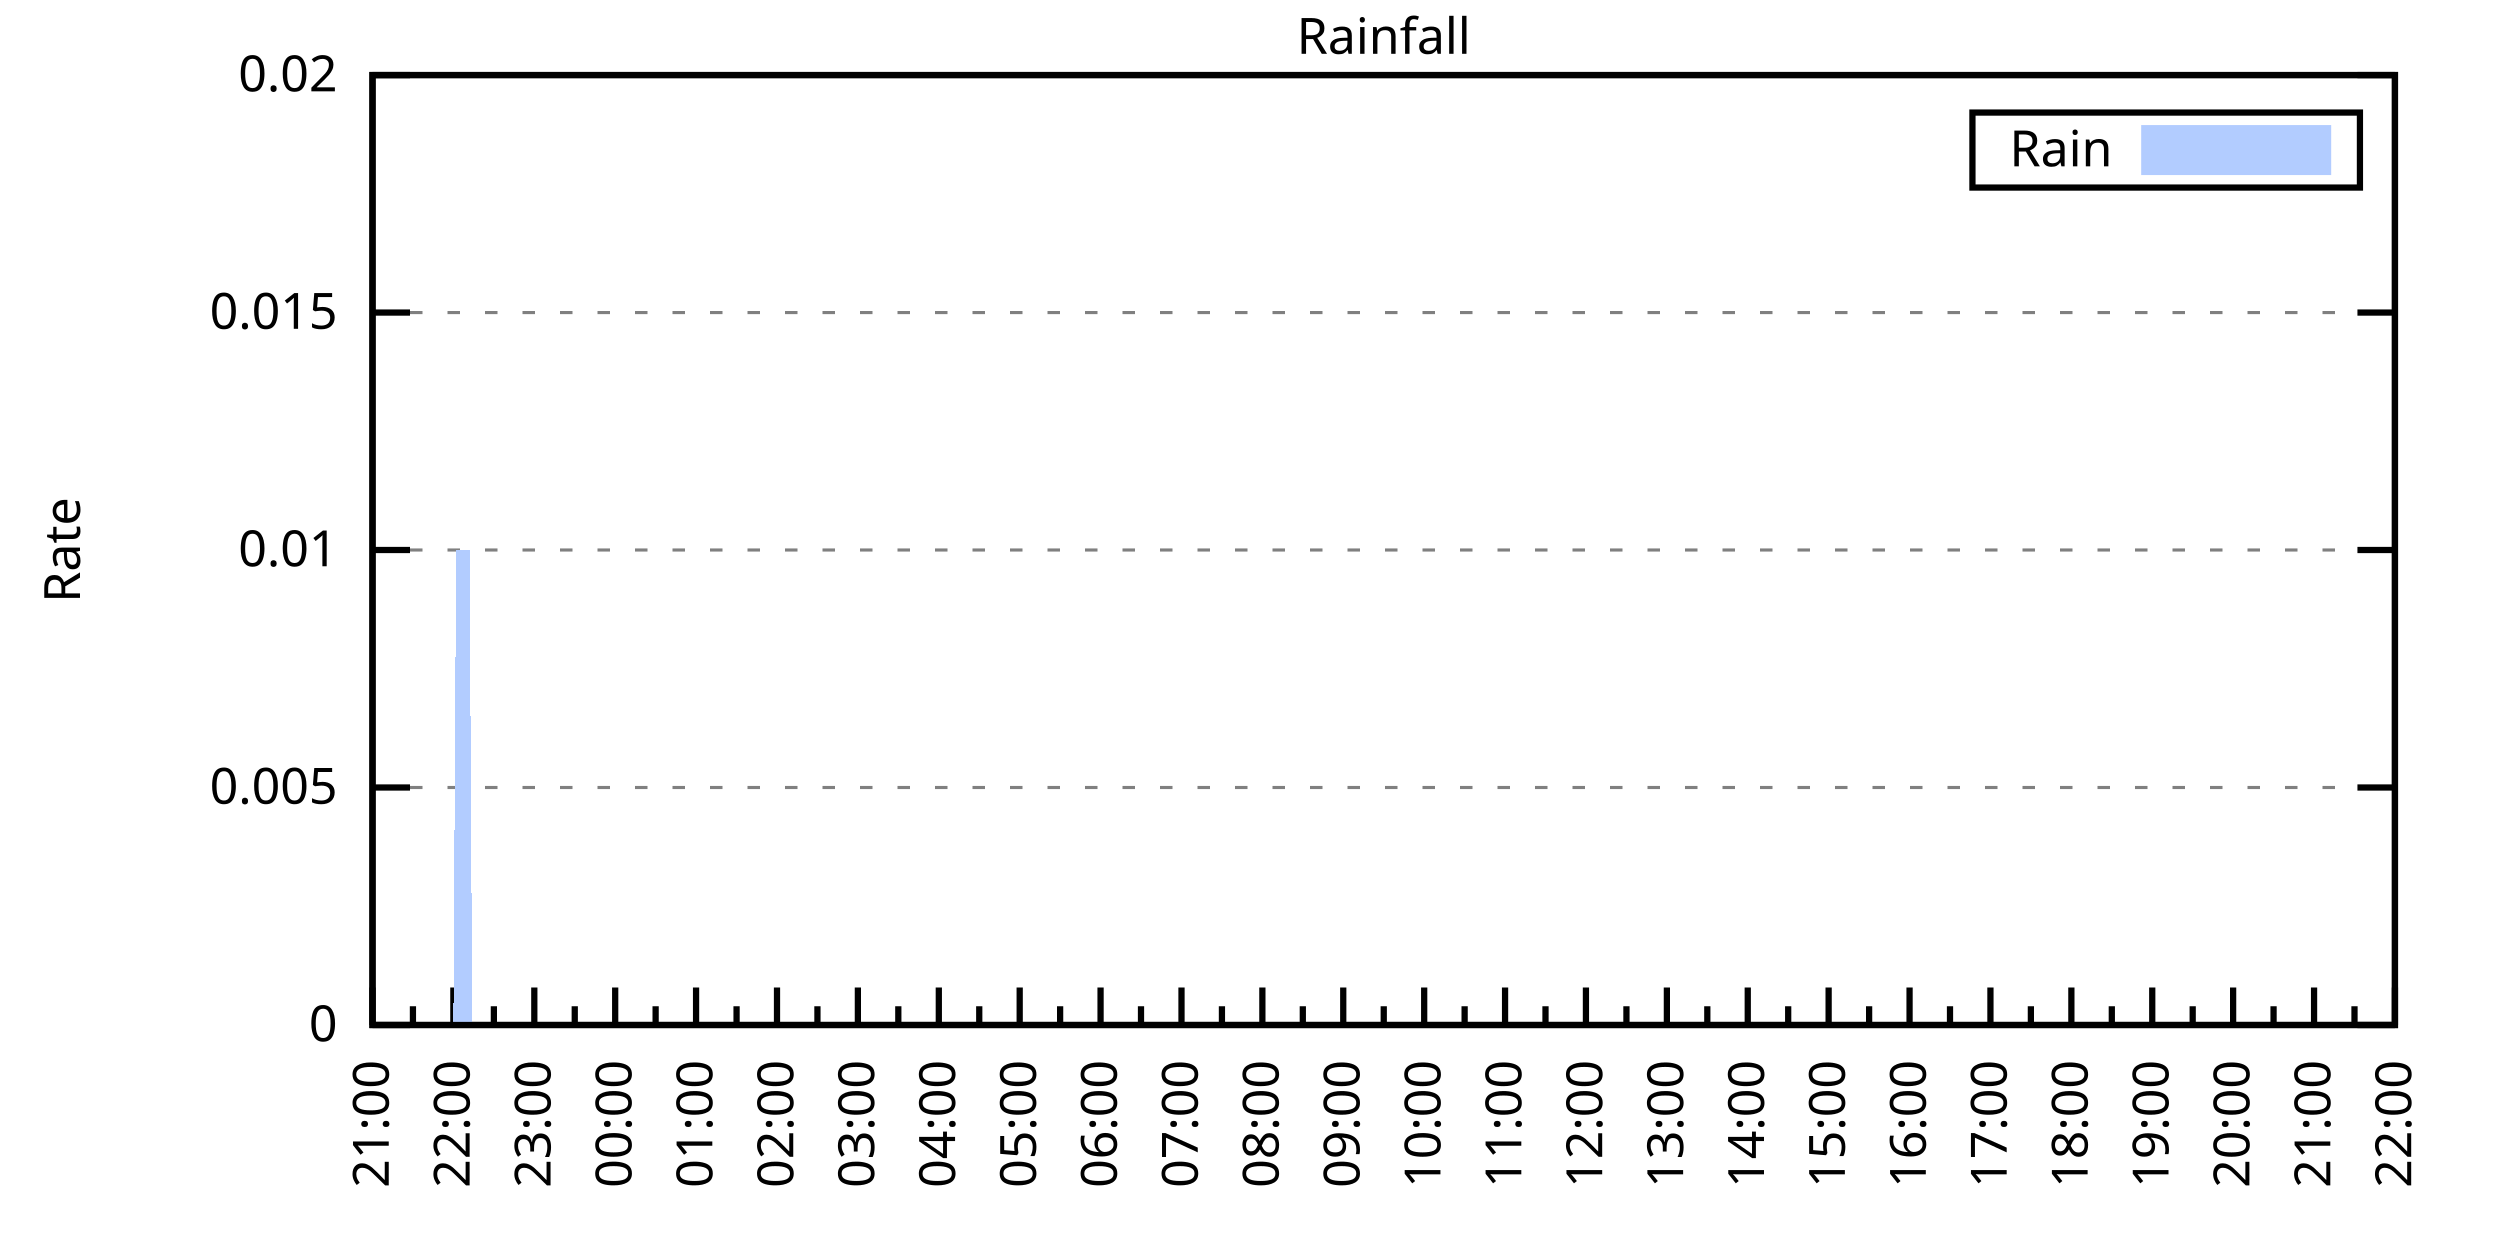
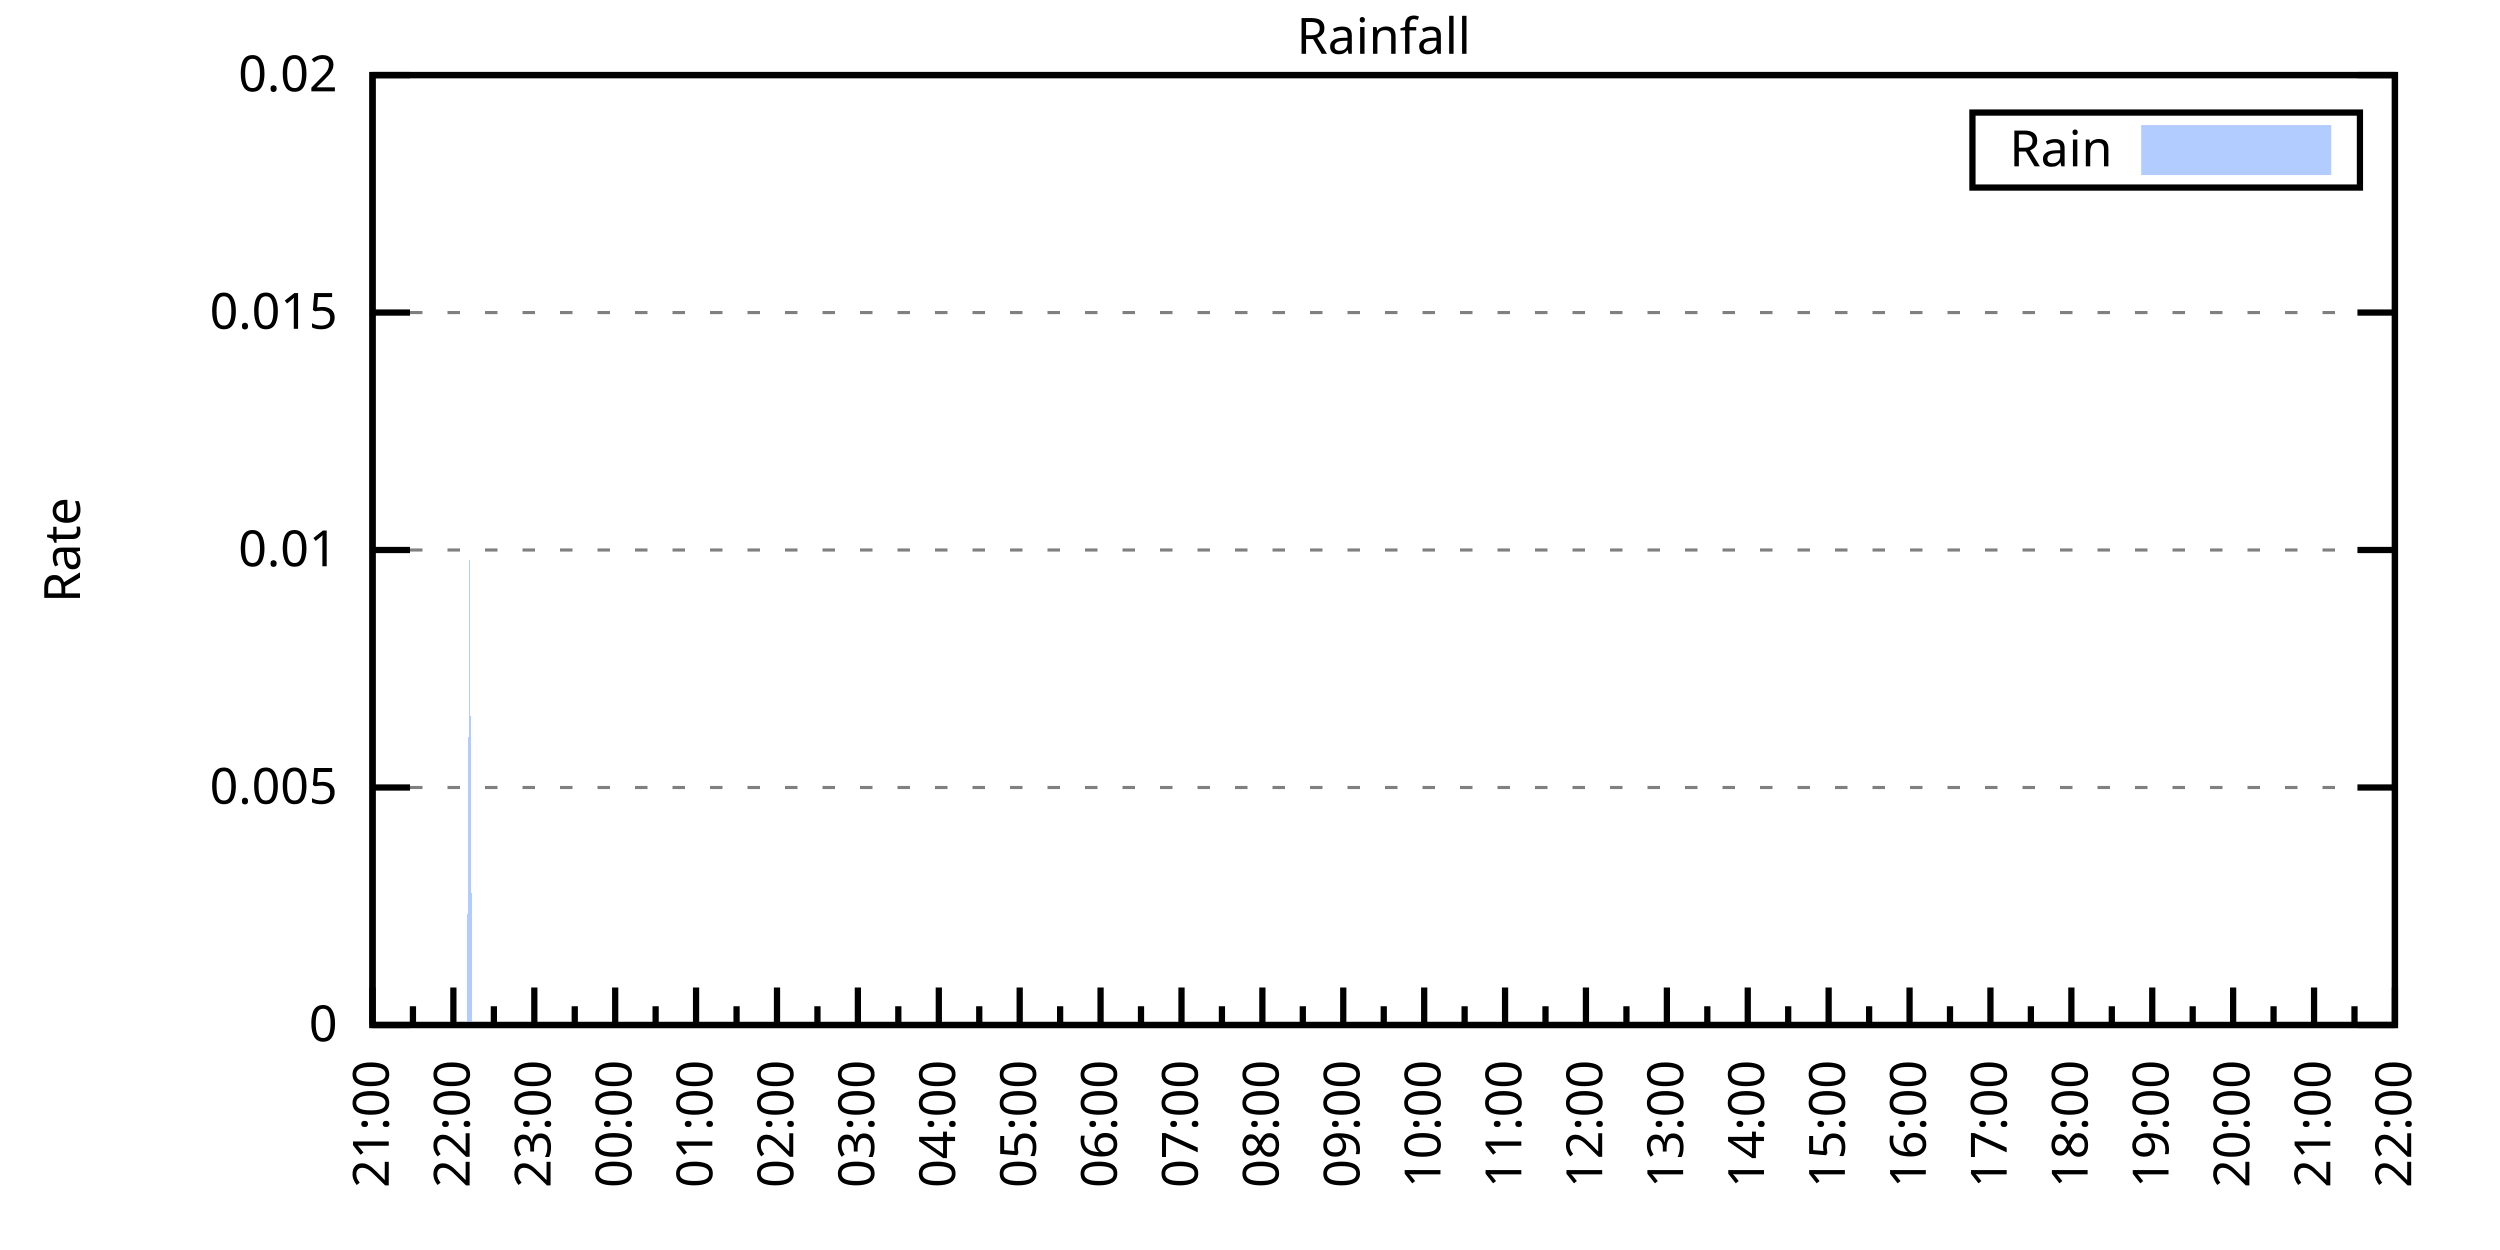
<svg xmlns="http://www.w3.org/2000/svg" xmlns:xlink="http://www.w3.org/1999/xlink" width="400" height="200" viewBox="0 0 400 200">
  <g id="gnuplot_canvas">
    <rect x="0" y="0" width="400" height="200" fill="none" />
    <defs>
      <circle id="gpDot" r="0.5" stroke-width="0.5" stroke="currentColor" />
      <path id="gpPt0" stroke-width="0.333" stroke="currentColor" d="M-1,0 h2 M0,-1 v2" />
      <path id="gpPt1" stroke-width="0.333" stroke="currentColor" d="M-1,-1 L1,1 M1,-1 L-1,1" />
      <path id="gpPt2" stroke-width="0.333" stroke="currentColor" d="M-1,0 L1,0 M0,-1 L0,1 M-1,-1 L1,1 M-1,1 L1,-1" />
      <rect id="gpPt3" stroke-width="0.333" stroke="currentColor" x="-1" y="-1" width="2" height="2" />
      <rect id="gpPt4" stroke-width="0.333" stroke="currentColor" fill="currentColor" x="-1" y="-1" width="2" height="2" />
      <circle id="gpPt5" stroke-width="0.333" stroke="currentColor" cx="0" cy="0" r="1" />
      <use xlink:href="#gpPt5" id="gpPt6" fill="currentColor" stroke="none" />
      <path id="gpPt7" stroke-width="0.333" stroke="currentColor" d="M0,-1.33 L-1.33,0.67 L1.33,0.67 z" />
      <use xlink:href="#gpPt7" id="gpPt8" fill="currentColor" stroke="none" />
      <use xlink:href="#gpPt7" id="gpPt9" stroke="currentColor" transform="rotate(180)" />
      <use xlink:href="#gpPt9" id="gpPt10" fill="currentColor" stroke="none" />
      <use xlink:href="#gpPt3" id="gpPt11" stroke="currentColor" transform="rotate(45)" />
      <use xlink:href="#gpPt11" id="gpPt12" fill="currentColor" stroke="none" />
      <path id="gpPt13" stroke-width="0.333" stroke="currentColor" d="M0,1.330 L1.265,0.411 L0.782,-1.067 L-0.782,-1.076 L-1.265,0.411 z" />
      <use xlink:href="#gpPt13" id="gpPt14" fill="currentColor" stroke="none" />
      <filter id="textbox" filterUnits="objectBoundingBox" x="0" y="0" height="1" width="1">
        <feFlood flood-color="white" flood-opacity="1" result="bgnd" />
        <feComposite in="SourceGraphic" in2="bgnd" operator="atop" />
      </filter>
      <filter id="greybox" filterUnits="objectBoundingBox" x="0" y="0" height="1" width="1">
        <feFlood flood-color="lightgrey" flood-opacity="1" result="grey" />
        <feComposite in="SourceGraphic" in2="grey" operator="atop" />
      </filter>
    </defs>
    <g fill="none" color="white" stroke="currentColor" stroke-width="1.00" stroke-linecap="butt" stroke-linejoin="miter">
</g>
    <g fill="none" color="black" stroke="currentColor" stroke-width="1.00" stroke-linecap="butt" stroke-linejoin="miter">
      <g stroke="none" shape-rendering="crispEdges">
        <polygon fill="rgb(255, 255, 255)" points="59.60,164.00 383.18,164.00 383.18,12.02 59.60,12.02 " />
      </g>
    </g>
    <g fill="none" color="black" stroke="currentColor" stroke-width="1.00" stroke-linecap="butt" stroke-linejoin="miter">
</g>
    <g fill="none" color="black" stroke="black" stroke-width="0.50" stroke-linecap="butt" stroke-linejoin="miter">
</g>
    <g fill="none" color="gray" stroke="currentColor" stroke-width="0.50" stroke-linecap="butt" stroke-linejoin="miter">
      <path stroke="gray" stroke-dasharray="2,4" class="gridline" d="M59.60,164.00 L383.19,164.00  " />
    </g>
    <g fill="none" color="gray" stroke="gray" stroke-width="1.00" stroke-linecap="butt" stroke-linejoin="miter">
</g>
    <g fill="none" color="black" stroke="currentColor" stroke-width="1.00" stroke-linecap="butt" stroke-linejoin="miter">
      <path stroke="black" d="M59.60,164.00 L65.60,164.00 M383.19,164.00 L377.19,164.00  " />
      <g transform="translate(54.00,166.60)" stroke="none" fill="black" font-family="Sans" font-size="8.00" text-anchor="end">
        <text>
          <tspan font-family="Sans"> 0</tspan>
        </text>
      </g>
    </g>
    <g fill="none" color="black" stroke="currentColor" stroke-width="1.00" stroke-linecap="butt" stroke-linejoin="miter">
</g>
    <g fill="none" color="black" stroke="black" stroke-width="0.50" stroke-linecap="butt" stroke-linejoin="miter">
</g>
    <g fill="none" color="gray" stroke="currentColor" stroke-width="0.50" stroke-linecap="butt" stroke-linejoin="miter">
      <path stroke="gray" stroke-dasharray="2,4" class="gridline" d="M59.60,126.00 L383.19,126.00  " />
    </g>
    <g fill="none" color="gray" stroke="gray" stroke-width="1.00" stroke-linecap="butt" stroke-linejoin="miter">
</g>
    <g fill="none" color="black" stroke="currentColor" stroke-width="1.00" stroke-linecap="butt" stroke-linejoin="miter">
      <path stroke="black" d="M59.60,126.00 L65.60,126.00 M383.19,126.00 L377.19,126.00  " />
      <g transform="translate(54.00,128.60)" stroke="none" fill="black" font-family="Sans" font-size="8.00" text-anchor="end">
        <text>
          <tspan font-family="Sans"> 0.005</tspan>
        </text>
      </g>
    </g>
    <g fill="none" color="black" stroke="currentColor" stroke-width="1.00" stroke-linecap="butt" stroke-linejoin="miter">
</g>
    <g fill="none" color="black" stroke="black" stroke-width="0.50" stroke-linecap="butt" stroke-linejoin="miter">
</g>
    <g fill="none" color="gray" stroke="currentColor" stroke-width="0.50" stroke-linecap="butt" stroke-linejoin="miter">
      <path stroke="gray" stroke-dasharray="2,4" class="gridline" d="M59.60,88.00 L383.19,88.00  " />
    </g>
    <g fill="none" color="gray" stroke="gray" stroke-width="1.00" stroke-linecap="butt" stroke-linejoin="miter">
</g>
    <g fill="none" color="black" stroke="currentColor" stroke-width="1.00" stroke-linecap="butt" stroke-linejoin="miter">
      <path stroke="black" d="M59.60,88.00 L65.60,88.00 M383.19,88.00 L377.19,88.00  " />
      <g transform="translate(54.00,90.60)" stroke="none" fill="black" font-family="Sans" font-size="8.00" text-anchor="end">
        <text>
          <tspan font-family="Sans"> 0.01</tspan>
        </text>
      </g>
    </g>
    <g fill="none" color="black" stroke="currentColor" stroke-width="1.00" stroke-linecap="butt" stroke-linejoin="miter">
</g>
    <g fill="none" color="black" stroke="black" stroke-width="0.50" stroke-linecap="butt" stroke-linejoin="miter">
</g>
    <g fill="none" color="gray" stroke="currentColor" stroke-width="0.50" stroke-linecap="butt" stroke-linejoin="miter">
      <path stroke="gray" stroke-dasharray="2,4" class="gridline" d="M59.60,50.01 L383.19,50.01  " />
    </g>
    <g fill="none" color="gray" stroke="gray" stroke-width="1.00" stroke-linecap="butt" stroke-linejoin="miter">
</g>
    <g fill="none" color="black" stroke="currentColor" stroke-width="1.00" stroke-linecap="butt" stroke-linejoin="miter">
      <path stroke="black" d="M59.60,50.01 L65.60,50.01 M383.19,50.01 L377.19,50.01  " />
      <g transform="translate(54.00,52.61)" stroke="none" fill="black" font-family="Sans" font-size="8.00" text-anchor="end">
        <text>
          <tspan font-family="Sans"> 0.015</tspan>
        </text>
      </g>
    </g>
    <g fill="none" color="black" stroke="currentColor" stroke-width="1.00" stroke-linecap="butt" stroke-linejoin="miter">
</g>
    <g fill="none" color="black" stroke="black" stroke-width="0.50" stroke-linecap="butt" stroke-linejoin="miter">
</g>
    <g fill="none" color="gray" stroke="currentColor" stroke-width="0.50" stroke-linecap="butt" stroke-linejoin="miter">
      <path stroke="gray" stroke-dasharray="2,4" class="gridline" d="M59.60,12.01 L383.19,12.01  " />
    </g>
    <g fill="none" color="gray" stroke="gray" stroke-width="1.00" stroke-linecap="butt" stroke-linejoin="miter">
</g>
    <g fill="none" color="black" stroke="currentColor" stroke-width="1.00" stroke-linecap="butt" stroke-linejoin="miter">
      <path stroke="black" d="M59.60,12.01 L65.60,12.01 M383.19,12.01 L377.19,12.01  " />
      <g transform="translate(54.00,14.61)" stroke="none" fill="black" font-family="Sans" font-size="8.00" text-anchor="end">
        <text>
          <tspan font-family="Sans"> 0.02</tspan>
        </text>
      </g>
    </g>
    <g fill="none" color="black" stroke="currentColor" stroke-width="1.00" stroke-linecap="butt" stroke-linejoin="miter">
      <path stroke="black" d="M59.60,164.00 L59.60,158.00  " />
      <g transform="translate(62.20,169.60) rotate(270)" stroke="none" fill="black" font-family="Sans" font-size="8.00" text-anchor="end">
        <text>
          <tspan font-family="Sans">21:00</tspan>
        </text>
      </g>
    </g>
    <g fill="none" color="black" stroke="currentColor" stroke-width="1.00" stroke-linecap="butt" stroke-linejoin="miter">
      <path stroke="black" d="M66.07,164.00 L66.07,161.00 M72.54,164.00 L72.54,158.00  " />
      <g transform="translate(75.14,169.60) rotate(270)" stroke="none" fill="black" font-family="Sans" font-size="8.00" text-anchor="end">
        <text>
          <tspan font-family="Sans">22:00</tspan>
        </text>
      </g>
    </g>
    <g fill="none" color="black" stroke="currentColor" stroke-width="1.00" stroke-linecap="butt" stroke-linejoin="miter">
      <path stroke="black" d="M79.02,164.00 L79.02,161.00 M85.49,164.00 L85.49,158.00  " />
      <g transform="translate(88.09,169.60) rotate(270)" stroke="none" fill="black" font-family="Sans" font-size="8.00" text-anchor="end">
        <text>
          <tspan font-family="Sans">23:00</tspan>
        </text>
      </g>
    </g>
    <g fill="none" color="black" stroke="currentColor" stroke-width="1.00" stroke-linecap="butt" stroke-linejoin="miter">
      <path stroke="black" d="M91.96,164.00 L91.96,161.00 M98.43,164.00 L98.43,158.00  " />
      <g transform="translate(101.03,169.60) rotate(270)" stroke="none" fill="black" font-family="Sans" font-size="8.00" text-anchor="end">
        <text>
          <tspan font-family="Sans">00:00</tspan>
        </text>
      </g>
    </g>
    <g fill="none" color="black" stroke="currentColor" stroke-width="1.00" stroke-linecap="butt" stroke-linejoin="miter">
      <path stroke="black" d="M104.90,164.00 L104.90,161.00 M111.37,164.00 L111.37,158.00  " />
      <g transform="translate(113.97,169.60) rotate(270)" stroke="none" fill="black" font-family="Sans" font-size="8.00" text-anchor="end">
        <text>
          <tspan font-family="Sans">01:00</tspan>
        </text>
      </g>
    </g>
    <g fill="none" color="black" stroke="currentColor" stroke-width="1.00" stroke-linecap="butt" stroke-linejoin="miter">
      <path stroke="black" d="M117.85,164.00 L117.85,161.00 M124.32,164.00 L124.32,158.00  " />
      <g transform="translate(126.92,169.60) rotate(270)" stroke="none" fill="black" font-family="Sans" font-size="8.00" text-anchor="end">
        <text>
          <tspan font-family="Sans">02:00</tspan>
        </text>
      </g>
    </g>
    <g fill="none" color="black" stroke="currentColor" stroke-width="1.00" stroke-linecap="butt" stroke-linejoin="miter">
      <path stroke="black" d="M130.79,164.00 L130.79,161.00 M137.26,164.00 L137.26,158.00  " />
      <g transform="translate(139.86,169.60) rotate(270)" stroke="none" fill="black" font-family="Sans" font-size="8.00" text-anchor="end">
        <text>
          <tspan font-family="Sans">03:00</tspan>
        </text>
      </g>
    </g>
    <g fill="none" color="black" stroke="currentColor" stroke-width="1.00" stroke-linecap="butt" stroke-linejoin="miter">
      <path stroke="black" d="M143.73,164.00 L143.73,161.00 M150.21,164.00 L150.21,158.00  " />
      <g transform="translate(152.81,169.60) rotate(270)" stroke="none" fill="black" font-family="Sans" font-size="8.00" text-anchor="end">
        <text>
          <tspan font-family="Sans">04:00</tspan>
        </text>
      </g>
    </g>
    <g fill="none" color="black" stroke="currentColor" stroke-width="1.00" stroke-linecap="butt" stroke-linejoin="miter">
      <path stroke="black" d="M156.68,164.00 L156.68,161.00 M163.15,164.00 L163.15,158.00  " />
      <g transform="translate(165.75,169.60) rotate(270)" stroke="none" fill="black" font-family="Sans" font-size="8.00" text-anchor="end">
        <text>
          <tspan font-family="Sans">05:00</tspan>
        </text>
      </g>
    </g>
    <g fill="none" color="black" stroke="currentColor" stroke-width="1.00" stroke-linecap="butt" stroke-linejoin="miter">
      <path stroke="black" d="M169.62,164.00 L169.62,161.00 M176.09,164.00 L176.09,158.00  " />
      <g transform="translate(178.69,169.60) rotate(270)" stroke="none" fill="black" font-family="Sans" font-size="8.00" text-anchor="end">
        <text>
          <tspan font-family="Sans">06:00</tspan>
        </text>
      </g>
    </g>
    <g fill="none" color="black" stroke="currentColor" stroke-width="1.00" stroke-linecap="butt" stroke-linejoin="miter">
      <path stroke="black" d="M182.56,164.00 L182.56,161.00 M189.04,164.00 L189.04,158.00  " />
      <g transform="translate(191.64,169.60) rotate(270)" stroke="none" fill="black" font-family="Sans" font-size="8.00" text-anchor="end">
        <text>
          <tspan font-family="Sans">07:00</tspan>
        </text>
      </g>
    </g>
    <g fill="none" color="black" stroke="currentColor" stroke-width="1.00" stroke-linecap="butt" stroke-linejoin="miter">
      <path stroke="black" d="M195.51,164.00 L195.51,161.00 M201.98,164.00 L201.98,158.00  " />
      <g transform="translate(204.58,169.60) rotate(270)" stroke="none" fill="black" font-family="Sans" font-size="8.00" text-anchor="end">
        <text>
          <tspan font-family="Sans">08:00</tspan>
        </text>
      </g>
    </g>
    <g fill="none" color="black" stroke="currentColor" stroke-width="1.00" stroke-linecap="butt" stroke-linejoin="miter">
      <path stroke="black" d="M208.45,164.00 L208.45,161.00 M214.92,164.00 L214.92,158.00  " />
      <g transform="translate(217.52,169.60) rotate(270)" stroke="none" fill="black" font-family="Sans" font-size="8.00" text-anchor="end">
        <text>
          <tspan font-family="Sans">09:00</tspan>
        </text>
      </g>
    </g>
    <g fill="none" color="black" stroke="currentColor" stroke-width="1.00" stroke-linecap="butt" stroke-linejoin="miter">
      <path stroke="black" d="M221.40,164.00 L221.40,161.00 M227.87,164.00 L227.87,158.00  " />
      <g transform="translate(230.47,169.60) rotate(270)" stroke="none" fill="black" font-family="Sans" font-size="8.00" text-anchor="end">
        <text>
          <tspan font-family="Sans">10:00</tspan>
        </text>
      </g>
    </g>
    <g fill="none" color="black" stroke="currentColor" stroke-width="1.00" stroke-linecap="butt" stroke-linejoin="miter">
      <path stroke="black" d="M234.34,164.00 L234.34,161.00 M240.81,164.00 L240.81,158.00  " />
      <g transform="translate(243.41,169.60) rotate(270)" stroke="none" fill="black" font-family="Sans" font-size="8.00" text-anchor="end">
        <text>
          <tspan font-family="Sans">11:00</tspan>
        </text>
      </g>
    </g>
    <g fill="none" color="black" stroke="currentColor" stroke-width="1.00" stroke-linecap="butt" stroke-linejoin="miter">
      <path stroke="black" d="M247.28,164.00 L247.28,161.00 M253.75,164.00 L253.75,158.00  " />
      <g transform="translate(256.35,169.60) rotate(270)" stroke="none" fill="black" font-family="Sans" font-size="8.00" text-anchor="end">
        <text>
          <tspan font-family="Sans">12:00</tspan>
        </text>
      </g>
    </g>
    <g fill="none" color="black" stroke="currentColor" stroke-width="1.00" stroke-linecap="butt" stroke-linejoin="miter">
      <path stroke="black" d="M260.23,164.00 L260.23,161.00 M266.70,164.00 L266.70,158.00  " />
      <g transform="translate(269.30,169.60) rotate(270)" stroke="none" fill="black" font-family="Sans" font-size="8.00" text-anchor="end">
        <text>
          <tspan font-family="Sans">13:00</tspan>
        </text>
      </g>
    </g>
    <g fill="none" color="black" stroke="currentColor" stroke-width="1.00" stroke-linecap="butt" stroke-linejoin="miter">
      <path stroke="black" d="M273.17,164.00 L273.17,161.00 M279.64,164.00 L279.64,158.00  " />
      <g transform="translate(282.24,169.60) rotate(270)" stroke="none" fill="black" font-family="Sans" font-size="8.00" text-anchor="end">
        <text>
          <tspan font-family="Sans">14:00</tspan>
        </text>
      </g>
    </g>
    <g fill="none" color="black" stroke="currentColor" stroke-width="1.00" stroke-linecap="butt" stroke-linejoin="miter">
      <path stroke="black" d="M286.11,164.00 L286.11,161.00 M292.58,164.00 L292.58,158.00  " />
      <g transform="translate(295.18,169.60) rotate(270)" stroke="none" fill="black" font-family="Sans" font-size="8.00" text-anchor="end">
        <text>
          <tspan font-family="Sans">15:00</tspan>
        </text>
      </g>
    </g>
    <g fill="none" color="black" stroke="currentColor" stroke-width="1.00" stroke-linecap="butt" stroke-linejoin="miter">
      <path stroke="black" d="M299.06,164.00 L299.06,161.00 M305.53,164.00 L305.53,158.00  " />
      <g transform="translate(308.13,169.60) rotate(270)" stroke="none" fill="black" font-family="Sans" font-size="8.00" text-anchor="end">
        <text>
          <tspan font-family="Sans">16:00</tspan>
        </text>
      </g>
    </g>
    <g fill="none" color="black" stroke="currentColor" stroke-width="1.00" stroke-linecap="butt" stroke-linejoin="miter">
      <path stroke="black" d="M312.00,164.00 L312.00,161.00 M318.47,164.00 L318.47,158.00  " />
      <g transform="translate(321.07,169.60) rotate(270)" stroke="none" fill="black" font-family="Sans" font-size="8.00" text-anchor="end">
        <text>
          <tspan font-family="Sans">17:00</tspan>
        </text>
      </g>
    </g>
    <g fill="none" color="black" stroke="currentColor" stroke-width="1.00" stroke-linecap="butt" stroke-linejoin="miter">
      <path stroke="black" d="M324.94,164.00 L324.94,161.00 M331.42,164.00 L331.42,158.00  " />
      <g transform="translate(334.02,169.60) rotate(270)" stroke="none" fill="black" font-family="Sans" font-size="8.00" text-anchor="end">
        <text>
          <tspan font-family="Sans">18:00</tspan>
        </text>
      </g>
    </g>
    <g fill="none" color="black" stroke="currentColor" stroke-width="1.00" stroke-linecap="butt" stroke-linejoin="miter">
      <path stroke="black" d="M337.89,164.00 L337.89,161.00 M344.36,164.00 L344.36,158.00  " />
      <g transform="translate(346.96,169.60) rotate(270)" stroke="none" fill="black" font-family="Sans" font-size="8.00" text-anchor="end">
        <text>
          <tspan font-family="Sans">19:00</tspan>
        </text>
      </g>
    </g>
    <g fill="none" color="black" stroke="currentColor" stroke-width="1.00" stroke-linecap="butt" stroke-linejoin="miter">
      <path stroke="black" d="M350.83,164.00 L350.83,161.00 M357.30,164.00 L357.30,158.00  " />
      <g transform="translate(359.90,169.60) rotate(270)" stroke="none" fill="black" font-family="Sans" font-size="8.00" text-anchor="end">
        <text>
          <tspan font-family="Sans">20:00</tspan>
        </text>
      </g>
    </g>
    <g fill="none" color="black" stroke="currentColor" stroke-width="1.00" stroke-linecap="butt" stroke-linejoin="miter">
      <path stroke="black" d="M363.77,164.00 L363.77,161.00 M370.25,164.00 L370.25,158.00  " />
      <g transform="translate(372.85,169.60) rotate(270)" stroke="none" fill="black" font-family="Sans" font-size="8.00" text-anchor="end">
        <text>
          <tspan font-family="Sans">21:00</tspan>
        </text>
      </g>
    </g>
    <g fill="none" color="black" stroke="currentColor" stroke-width="1.00" stroke-linecap="butt" stroke-linejoin="miter">
      <path stroke="black" d="M376.72,164.00 L376.72,161.00 M383.19,164.00 L383.19,158.00  " />
      <g transform="translate(385.79,169.60) rotate(270)" stroke="none" fill="black" font-family="Sans" font-size="8.00" text-anchor="end">
        <text>
          <tspan font-family="Sans">22:00</tspan>
        </text>
      </g>
    </g>
    <g fill="none" color="black" stroke="currentColor" stroke-width="1.00" stroke-linecap="butt" stroke-linejoin="miter">
</g>
    <g fill="none" color="black" stroke="currentColor" stroke-width="1.00" stroke-linecap="butt" stroke-linejoin="miter">
      <path stroke="black" d="M59.60,12.01 L59.60,164.00 L383.19,164.00 L383.19,12.01 L59.60,12.01 Z  " />
    </g>
    <g fill="none" color="black" stroke="currentColor" stroke-width="1.00" stroke-linecap="butt" stroke-linejoin="miter">
      <g transform="translate(12.80,88.01) rotate(270)" stroke="none" fill="black" font-family="Sans" font-size="8.00" text-anchor="middle">
        <text>
          <tspan font-family="Sans">Rate</tspan>
        </text>
      </g>
    </g>
    <g fill="none" color="black" stroke="currentColor" stroke-width="1.00" stroke-linecap="butt" stroke-linejoin="miter">
</g>
    <g fill="none" color="black" stroke="currentColor" stroke-width="1.00" stroke-linecap="butt" stroke-linejoin="miter">
      <path stroke="black" d="M315.59,30.01 L315.59,18.01 L377.59,18.01 L377.59,30.01 L315.59,30.01 Z  " />
    </g>
    <g id="Rainfall_plot_1">
      <g fill="none" color="white" stroke="black" stroke-width="2.00" stroke-linecap="butt" stroke-linejoin="miter">
</g>
      <g fill="none" color="black" stroke="currentColor" stroke-width="2.00" stroke-linecap="butt" stroke-linejoin="miter">
        <g transform="translate(337.99,26.61)" stroke="none" fill="black" font-family="Sans" font-size="8.00" text-anchor="end">
          <text>
            <tspan font-family="Sans">Rain</tspan>
          </text>
        </g>
      </g>
      <g fill="none" color="black" stroke="currentColor" stroke-width="2.00" stroke-linecap="butt" stroke-linejoin="miter">
        <g stroke="none" shape-rendering="crispEdges">
          <polygon fill="rgb(178, 204, 255)" points="343.59,27.01 371.99,27.01 371.99,21.01 343.59,21.01 " />
        </g>
        <path stroke="rgb(178, 204, 255)" d="M343.59,27.01 L371.99,27.01 L371.99,21.01 L343.59,21.01 L343.59,27.01 Z  " />
      </g>
      <g fill="none" color="black" stroke="currentColor" stroke-width="2.00" stroke-linecap="butt" stroke-linejoin="miter">
        <g stroke="none" shape-rendering="crispEdges">
-           <polygon fill="rgb(178, 204, 255)" points="68.66,164.00 69.09,164.00 69.52,164.00 69.95,164.00 70.39,164.00 70.82,164.00 71.25,164.00 71.68,164.00 72.11,164.00 72.54,164.00 72.98,88.00 73.41,88.00 73.84,88.00 74.27,88.00 74.70,88.00 75.13,88.00 75.56,164.00 76.00,164.00 76.43,164.00 76.86,164.00 77.29,164.00 77.72,164.00 78.15,164.00 78.58,164.00 79.02,164.00 79.45,164.00 79.88,164.00 80.31,164.00 80.74,164.00 81.17,164.00 81.60,164.00 82.04,164.00 82.47,164.00 82.90,164.00 83.33,164.00 83.76,164.00 84.19,164.00 84.62,164.00 85.06,164.00 85.49,164.00 85.92,164.00 86.35,164.00 86.78,164.00 87.21,164.00 87.64,164.00 88.08,164.00 88.51,164.00 88.94,164.00 89.37,164.00 89.80,164.00 90.23,164.00 90.66,164.00 91.10,164.00 91.53,164.00 91.96,164.00 92.39,164.00 92.82,164.00 93.25,164.00 93.68,164.00 94.12,164.00 94.55,164.00 94.98,164.00 95.41,164.00 95.84,164.00 96.27,164.00 96.70,164.00 97.14,164.00 97.57,164.00 98.00,164.00 98.43,164.00 98.86,164.00 99.29,164.00 99.73,164.00 100.16,164.00 100.59,164.00 101.02,164.00 101.45,164.00 101.88,164.00 102.31,164.00 102.75,164.00 103.18,164.00 103.61,164.00 104.04,164.00 104.47,164.00 104.90,164.00 105.33,164.00 105.77,164.00 106.20,164.00 106.63,164.00 107.06,164.00 107.49,164.00 107.92,164.00 108.35,164.00 108.79,164.00 109.22,164.00 109.65,164.00 110.08,164.00 110.51,164.00 110.94,164.00 111.37,164.00 111.81,164.00 112.24,164.00 112.67,164.00 113.10,164.00 113.53,164.00 113.96,164.00 114.39,164.00 114.83,164.00 115.26,164.00 115.69,164.00 116.12,164.00 116.55,164.00 116.98,164.00 117.41,164.00 117.85,164.00 118.28,164.00 118.71,164.00 119.14,164.00 119.57,164.00 120.00,164.00 120.43,164.00 120.87,164.00 121.30,164.00 121.73,164.00 122.16,164.00 122.59,164.00 123.02,164.00 123.46,164.00 123.89,164.00 124.32,164.00 124.75,164.00 125.18,164.00 125.61,164.00 126.04,164.00 126.48,164.00 126.91,164.00 127.34,164.00 127.77,164.00 128.20,164.00 128.63,164.00 129.06,164.00 129.50,164.00 129.93,164.00 130.36,164.00 130.79,164.00 131.22,164.00 131.65,164.00 132.08,164.00 132.52,164.00 132.95,164.00 133.38,164.00 133.81,164.00 134.24,164.00 134.67,164.00 135.10,164.00 135.54,164.00 135.97,164.00 136.40,164.00 136.83,164.00 137.26,164.00 137.69,164.00 138.12,164.00 138.56,164.00 138.99,164.00 139.42,164.00 139.85,164.00 140.28,164.00 140.71,164.00 141.14,164.00 141.58,164.00 142.01,164.00 142.44,164.00 142.87,164.00 143.30,164.00 143.73,164.00 144.16,164.00 144.60,164.00 145.03,164.00 145.46,164.00 145.89,164.00 146.32,164.00 146.75,164.00 147.19,164.00 147.62,164.00 148.05,164.00 148.48,164.00 148.91,164.00 149.34,164.00 149.77,164.00 150.21,164.00 150.64,164.00 151.07,164.00 151.50,164.00 151.93,164.00 152.36,164.00 152.79,164.00 153.23,164.00 153.66,164.00 154.09,164.00 154.52,164.00 154.95,164.00 155.38,164.00 155.81,164.00 156.25,164.00 156.68,164.00 157.11,164.00 157.54,164.00 157.97,164.00 158.40,164.00 158.83,164.00 159.27,164.00 159.70,164.00 160.13,164.00 160.56,164.00 160.99,164.00 161.42,164.00 161.85,164.00 162.29,164.00 162.72,164.00 163.15,164.00 163.58,164.00 164.01,164.00 164.44,164.00 164.87,164.00 165.31,164.00 165.74,164.00 166.17,164.00 166.60,164.00 167.03,164.00 167.46,164.00 167.89,164.00 168.33,164.00 168.76,164.00 169.19,164.00 169.62,164.00 170.05,164.00 170.48,164.00 170.91,164.00 171.35,164.00 171.78,164.00 172.21,164.00 172.64,164.00 173.07,164.00 173.50,164.00 173.94,164.00 174.37,164.00 174.80,164.00 175.23,164.00 175.66,164.00 176.09,164.00 176.52,164.00 176.96,164.00 177.39,164.00 177.82,164.00 178.25,164.00 178.68,164.00 179.11,164.00 179.54,164.00 179.98,164.00 180.41,164.00 180.84,164.00 181.27,164.00 181.70,164.00 182.13,164.00 182.56,164.00 183.00,164.00 183.43,164.00 183.86,164.00 184.29,164.00 184.72,164.00 185.15,164.00 185.58,164.00 186.02,164.00 186.45,164.00 186.88,164.00 187.31,164.00 187.74,164.00 188.17,164.00 188.60,164.00 189.04,164.00 189.47,164.00 189.90,164.00 190.33,164.00 190.76,164.00 191.19,164.00 191.62,164.00 192.06,164.00 192.49,164.00 192.92,164.00 193.35,164.00 193.78,164.00 194.21,164.00 194.64,164.00 195.08,164.00 195.51,164.00 195.94,164.00 196.37,164.00 196.80,164.00 197.23,164.00 197.67,164.00 198.10,164.00 198.53,164.00 198.96,164.00 199.39,164.00 199.82,164.00 200.25,164.00 200.69,164.00 201.12,164.00 201.55,164.00 201.98,164.00 202.41,164.00 202.84,164.00 203.27,164.00 203.71,164.00 204.14,164.00 204.57,164.00 205.00,164.00 205.43,164.00 205.86,164.00 206.29,164.00 206.73,164.00 207.16,164.00 207.59,164.00 208.02,164.00 208.45,164.00 208.88,164.00 209.31,164.00 209.75,164.00 210.18,164.00 210.61,164.00 211.04,164.00 211.47,164.00 211.90,164.00 212.33,164.00 212.77,164.00 213.20,164.00 213.63,164.00 214.06,164.00 214.49,164.00 214.92,164.00 215.35,164.00 215.79,164.00 216.22,164.00 216.65,164.00 217.08,164.00 217.51,164.00 217.94,164.00 218.37,164.00 218.81,164.00 219.24,164.00 219.67,164.00 220.10,164.00 220.53,164.00 220.96,164.00 221.40,164.00 221.83,164.00 222.26,164.00 222.69,164.00 223.12,164.00 223.55,164.00 223.98,164.00 224.42,164.00 224.85,164.00 225.28,164.00 225.71,164.00 226.14,164.00 226.57,164.00 227.00,164.00 227.44,164.00 227.87,164.00 228.30,164.00 228.73,164.00 229.16,164.00 229.59,164.00 230.02,164.00 230.46,164.00 230.89,164.00 231.32,164.00 231.75,164.00 232.18,164.00 232.61,164.00 233.04,164.00 233.48,164.00 233.91,164.00 234.34,164.00 234.77,164.00 235.20,164.00 235.63,164.00 236.06,164.00 236.50,164.00 236.93,164.00 237.36,164.00 237.79,164.00 238.22,164.00 238.65,164.00 239.08,164.00 239.52,164.00 239.95,164.00 240.38,164.00 240.81,164.00 241.24,164.00 241.67,164.00 242.10,164.00 242.54,164.00 242.97,164.00 243.40,164.00 243.83,164.00 244.26,164.00 244.69,164.00 245.12,164.00 245.56,164.00 245.99,164.00 246.42,164.00 246.85,164.00 247.28,164.00 247.71,164.00 248.15,164.00 248.58,164.00 249.01,164.00 249.44,164.00 249.87,164.00 250.30,164.00 250.73,164.00 251.17,164.00 251.60,164.00 252.03,164.00 252.46,164.00 252.89,164.00 253.32,164.00 253.75,164.00 254.19,164.00 254.62,164.00 255.05,164.00 255.48,164.00 255.91,164.00 256.34,164.00 256.77,164.00 257.21,164.00 257.64,164.00 258.07,164.00 258.50,164.00 258.93,164.00 259.36,164.00 259.79,164.00 260.23,164.00 260.66,164.00 261.09,164.00 261.52,164.00 261.95,164.00 262.38,164.00 262.81,164.00 263.25,164.00 263.68,164.00 264.11,164.00 264.54,164.00 264.97,164.00 265.40,164.00 265.83,164.00 266.27,164.00 266.70,164.00 267.13,164.00 267.56,164.00 267.99,164.00 268.42,164.00 268.85,164.00 269.29,164.00 269.72,164.00 270.15,164.00 270.58,164.00 271.01,164.00 271.44,164.00 271.88,164.00 272.31,164.00 272.74,164.00 273.17,164.00 273.60,164.00 274.03,164.00 274.46,164.00 274.90,164.00 275.33,164.00 275.76,164.00 276.19,164.00 276.62,164.00 277.05,164.00 277.48,164.00 277.92,164.00 278.35,164.00 278.78,164.00 279.21,164.00 279.64,164.00 280.07,164.00 280.50,164.00 280.94,164.00 281.37,164.00 281.80,164.00 282.23,164.00 282.66,164.00 283.09,164.00 283.52,164.00 283.96,164.00 284.39,164.00 284.82,164.00 285.25,164.00 285.68,164.00 286.11,164.00 286.54,164.00 286.98,164.00 287.41,164.00 287.84,164.00 288.27,164.00 288.70,164.00 289.13,164.00 289.56,164.00 290.00,164.00 290.43,164.00 290.86,164.00 291.29,164.00 291.72,164.00 292.15,164.00 292.58,164.00 293.02,164.00 293.45,164.00 293.88,164.00 294.31,164.00 294.74,164.00 295.17,164.00 295.60,164.00 296.04,164.00 296.47,164.00 296.90,164.00 297.33,164.00 297.76,164.00 298.19,164.00 298.63,164.00 299.06,164.00 299.49,164.00 299.92,164.00 300.35,164.00 300.78,164.00 301.21,164.00 301.65,164.00 302.08,164.00 302.51,164.00 302.94,164.00 303.37,164.00 303.80,164.00 304.23,164.00 304.67,164.00 305.10,164.00 305.53,164.00 305.96,164.00 306.39,164.00 306.82,164.00 307.25,164.00 307.69,164.00 308.12,164.00 308.55,164.00 308.98,164.00 309.41,164.00 309.84,164.00 310.27,164.00 310.71,164.00 311.14,164.00 311.57,164.00 312.00,164.00 312.43,164.00 312.86,164.00 313.29,164.00 313.73,164.00 314.16,164.00 314.59,164.00 315.02,164.00 315.45,164.00 315.88,164.00 316.31,164.00 316.75,164.00 317.18,164.00 317.61,164.00 318.04,164.00 318.47,164.00 318.90,164.00 319.33,164.00 319.77,164.00 320.20,164.00 320.63,164.00 321.06,164.00 321.49,164.00 321.92,164.00 322.36,164.00 322.79,164.00 323.22,164.00 323.65,164.00 324.08,164.00 324.51,164.00 324.94,164.00 325.38,164.00 325.81,164.00 326.24,164.00 326.67,164.00 327.10,164.00 327.53,164.00 327.96,164.00 328.40,164.00 328.83,164.00 329.26,164.00 329.69,164.00 330.12,164.00 330.55,164.00 330.98,164.00 331.42,164.00 331.85,164.00 332.28,164.00 332.71,164.00 333.14,164.00 333.57,164.00 334.00,164.00 334.44,164.00 334.87,164.00 335.30,164.00 335.73,164.00 336.16,164.00 336.59,164.00 337.02,164.00 337.46,164.00 337.89,164.00 338.32,164.00 338.75,164.00 339.18,164.00 339.61,164.00 340.04,164.00 340.48,164.00 340.91,164.00 341.34,164.00 341.77,164.00 342.20,164.00 342.63,164.00 343.06,164.00 343.50,164.00 343.93,164.00 344.36,164.00 344.79,164.00 345.22,164.00 345.65,164.00 346.09,164.00 346.52,164.00 346.95,164.00 347.38,164.00 347.81,164.00 348.24,164.00 348.67,164.00 349.11,164.00 349.54,164.00 349.97,164.00 350.40,164.00 350.83,164.00 351.26,164.00 351.69,164.00 352.13,164.00 352.56,164.00 352.99,164.00 353.42,164.00 353.85,164.00 354.28,164.00 354.71,164.00 355.15,164.00 355.58,164.00 356.01,164.00 356.44,164.00 356.87,164.00 357.30,164.00 357.73,164.00 358.17,164.00 358.60,164.00 359.03,164.00 359.46,164.00 359.89,164.00 360.32,164.00 360.75,164.00 361.19,164.00 361.62,164.00 362.05,164.00 362.48,164.00 362.91,164.00 363.34,164.00 363.77,164.00 364.21,164.00 364.64,164.00 365.07,164.00 365.50,164.00 365.93,164.00 366.36,164.00 366.79,164.00 367.23,164.00 367.66,164.00 368.09,164.00 368.52,164.00 368.95,164.00 369.38,164.00 369.81,164.00 370.25,164.00 370.68,164.00 371.11,164.00 371.54,164.00 371.97,164.00 372.40,164.00 372.84,164.00 373.27,164.00 373.70,164.00 374.13,164.00 374.56,164.00 374.99,164.00 375.42,164.00 375.86,164.00 376.29,164.00 376.72,164.00 377.15,164.00 377.58,164.00 378.01,164.00 378.44,164.00 378.88,164.00 378.88,164.00 68.66,164.00 " />
+           <polygon fill="rgb(178, 204, 255)" points="70.82,164.00 71.25,164.00 71.68,164.00 72.11,164.00 72.54,164.00 72.98,164.00 73.41,164.00 73.84,164.00 74.27,164.00 74.70,164.00 75.13,88.00 75.56,164.00 76.00,164.00 76.43,164.00 76.86,164.00 77.29,164.00 77.72,164.00 78.15,164.00 78.58,164.00 79.02,164.00 79.45,164.00 79.88,164.00 80.31,164.00 80.74,164.00 81.17,164.00 81.60,164.00 82.04,164.00 82.47,164.00 82.90,164.00 83.33,164.00 83.76,164.00 84.19,164.00 84.62,164.00 85.06,164.00 85.49,164.00 85.92,164.00 86.35,164.00 86.78,164.00 87.21,164.00 87.64,164.00 88.08,164.00 88.51,164.00 88.94,164.00 89.37,164.00 89.80,164.00 90.23,164.00 90.66,164.00 91.10,164.00 91.53,164.00 91.96,164.00 92.39,164.00 92.82,164.00 93.25,164.00 93.68,164.00 94.12,164.00 94.55,164.00 94.98,164.00 95.41,164.00 95.84,164.00 96.27,164.00 96.70,164.00 97.14,164.00 97.57,164.00 98.00,164.00 98.43,164.00 98.86,164.00 99.29,164.00 99.73,164.00 100.16,164.00 100.59,164.00 101.02,164.00 101.45,164.00 101.88,164.00 102.31,164.00 102.75,164.00 103.18,164.00 103.61,164.00 104.04,164.00 104.47,164.00 104.90,164.00 105.33,164.00 105.77,164.00 106.20,164.00 106.63,164.00 107.06,164.00 107.49,164.00 107.92,164.00 108.35,164.00 108.79,164.00 109.22,164.00 109.65,164.00 110.08,164.00 110.51,164.00 110.94,164.00 111.37,164.00 111.81,164.00 112.24,164.00 112.67,164.00 113.10,164.00 113.53,164.00 113.96,164.00 114.39,164.00 114.83,164.00 115.26,164.00 115.69,164.00 116.12,164.00 116.55,164.00 116.98,164.00 117.41,164.00 117.85,164.00 118.28,164.00 118.71,164.00 119.14,164.00 119.57,164.00 120.00,164.00 120.43,164.00 120.87,164.00 121.30,164.00 121.73,164.00 122.16,164.00 122.59,164.00 123.02,164.00 123.46,164.00 123.89,164.00 124.32,164.00 124.75,164.00 125.18,164.00 125.61,164.00 126.04,164.00 126.48,164.00 126.91,164.00 127.34,164.00 127.77,164.00 128.20,164.00 128.63,164.00 129.06,164.00 129.50,164.00 129.93,164.00 130.36,164.00 130.79,164.00 131.22,164.00 131.65,164.00 132.08,164.00 132.52,164.00 132.95,164.00 133.38,164.00 133.81,164.00 134.24,164.00 134.67,164.00 135.10,164.00 135.54,164.00 135.97,164.00 136.40,164.00 136.83,164.00 137.26,164.00 137.69,164.00 138.12,164.00 138.56,164.00 138.99,164.00 139.42,164.00 139.85,164.00 140.28,164.00 140.71,164.00 141.14,164.00 141.58,164.00 142.01,164.00 142.44,164.00 142.87,164.00 143.30,164.00 143.73,164.00 144.16,164.00 144.60,164.00 145.03,164.00 145.46,164.00 145.89,164.00 146.32,164.00 146.75,164.00 147.19,164.00 147.62,164.00 148.05,164.00 148.48,164.00 148.91,164.00 149.34,164.00 149.77,164.00 150.21,164.00 150.64,164.00 151.07,164.00 151.50,164.00 151.93,164.00 152.36,164.00 152.79,164.00 153.23,164.00 153.66,164.00 154.09,164.00 154.52,164.00 154.95,164.00 155.38,164.00 155.81,164.00 156.25,164.00 156.68,164.00 157.11,164.00 157.54,164.00 157.97,164.00 158.40,164.00 158.83,164.00 159.27,164.00 159.70,164.00 160.13,164.00 160.56,164.00 160.99,164.00 161.42,164.00 161.85,164.00 162.29,164.00 162.72,164.00 163.15,164.00 163.58,164.00 164.01,164.00 164.44,164.00 164.87,164.00 165.31,164.00 165.74,164.00 166.17,164.00 166.60,164.00 167.03,164.00 167.46,164.00 167.89,164.00 168.33,164.00 168.76,164.00 169.19,164.00 169.62,164.00 170.05,164.00 170.48,164.00 170.91,164.00 171.35,164.00 171.78,164.00 172.21,164.00 172.64,164.00 173.07,164.00 173.50,164.00 173.94,164.00 174.37,164.00 174.80,164.00 175.23,164.00 175.66,164.00 176.09,164.00 176.52,164.00 176.96,164.00 177.39,164.00 177.82,164.00 178.25,164.00 178.68,164.00 179.11,164.00 179.54,164.00 179.98,164.00 180.41,164.00 180.84,164.00 181.27,164.00 181.70,164.00 182.13,164.00 182.56,164.00 183.00,164.00 183.43,164.00 183.86,164.00 184.29,164.00 184.72,164.00 185.15,164.00 185.58,164.00 186.02,164.00 186.45,164.00 186.88,164.00 187.31,164.00 187.74,164.00 188.17,164.00 188.60,164.00 189.04,164.00 189.47,164.00 189.90,164.00 190.33,164.00 190.76,164.00 191.19,164.00 191.62,164.00 192.06,164.00 192.49,164.00 192.92,164.00 193.35,164.00 193.78,164.00 194.21,164.00 194.64,164.00 195.08,164.00 195.51,164.00 195.94,164.00 196.37,164.00 196.80,164.00 197.23,164.00 197.67,164.00 198.10,164.00 198.53,164.00 198.96,164.00 199.39,164.00 199.82,164.00 200.25,164.00 200.69,164.00 201.12,164.00 201.55,164.00 201.98,164.00 202.41,164.00 202.84,164.00 203.27,164.00 203.71,164.00 204.14,164.00 204.57,164.00 205.00,164.00 205.43,164.00 205.86,164.00 206.29,164.00 206.73,164.00 207.16,164.00 207.59,164.00 208.02,164.00 208.45,164.00 208.88,164.00 209.31,164.00 209.75,164.00 210.18,164.00 210.61,164.00 211.04,164.00 211.47,164.00 211.90,164.00 212.33,164.00 212.77,164.00 213.20,164.00 213.63,164.00 214.06,164.00 214.49,164.00 214.92,164.00 215.35,164.00 215.79,164.00 216.22,164.00 216.65,164.00 217.08,164.00 217.51,164.00 217.94,164.00 218.37,164.00 218.81,164.00 219.24,164.00 219.67,164.00 220.10,164.00 220.53,164.00 220.96,164.00 221.40,164.00 221.83,164.00 222.26,164.00 222.69,164.00 223.12,164.00 223.55,164.00 223.98,164.00 224.42,164.00 224.85,164.00 225.28,164.00 225.71,164.00 226.14,164.00 226.57,164.00 227.00,164.00 227.44,164.00 227.87,164.00 228.30,164.00 228.73,164.00 229.16,164.00 229.59,164.00 230.02,164.00 230.46,164.00 230.89,164.00 231.32,164.00 231.75,164.00 232.18,164.00 232.61,164.00 233.04,164.00 233.48,164.00 233.91,164.00 234.34,164.00 234.77,164.00 235.20,164.00 235.63,164.00 236.06,164.00 236.50,164.00 236.93,164.00 237.36,164.00 237.79,164.00 238.22,164.00 238.65,164.00 239.08,164.00 239.52,164.00 239.95,164.00 240.38,164.00 240.81,164.00 241.24,164.00 241.67,164.00 242.10,164.00 242.54,164.00 242.97,164.00 243.40,164.00 243.83,164.00 244.26,164.00 244.69,164.00 245.12,164.00 245.56,164.00 245.99,164.00 246.42,164.00 246.85,164.00 247.28,164.00 247.71,164.00 248.15,164.00 248.58,164.00 249.01,164.00 249.44,164.00 249.87,164.00 250.30,164.00 250.73,164.00 251.17,164.00 251.60,164.00 252.03,164.00 252.46,164.00 252.89,164.00 253.32,164.00 253.75,164.00 254.19,164.00 254.62,164.00 255.05,164.00 255.48,164.00 255.91,164.00 256.34,164.00 256.77,164.00 257.21,164.00 257.64,164.00 258.07,164.00 258.50,164.00 258.93,164.00 259.36,164.00 259.79,164.00 260.23,164.00 260.66,164.00 261.09,164.00 261.52,164.00 261.95,164.00 262.38,164.00 262.81,164.00 263.25,164.00 263.68,164.00 264.11,164.00 264.54,164.00 264.97,164.00 265.40,164.00 265.83,164.00 266.27,164.00 266.70,164.00 267.13,164.00 267.56,164.00 267.99,164.00 268.42,164.00 268.85,164.00 269.29,164.00 269.72,164.00 270.15,164.00 270.58,164.00 271.01,164.00 271.44,164.00 271.88,164.00 272.31,164.00 272.74,164.00 273.17,164.00 273.60,164.00 274.03,164.00 274.46,164.00 274.90,164.00 275.33,164.00 275.76,164.00 276.19,164.00 276.62,164.00 277.05,164.00 277.48,164.00 277.92,164.00 278.35,164.00 278.78,164.00 279.21,164.00 279.64,164.00 280.07,164.00 280.50,164.00 280.94,164.00 281.37,164.00 281.80,164.00 282.23,164.00 282.66,164.00 283.09,164.00 283.52,164.00 283.96,164.00 284.39,164.00 284.82,164.00 285.25,164.00 285.68,164.00 286.11,164.00 286.54,164.00 286.98,164.00 287.41,164.00 287.84,164.00 288.27,164.00 288.70,164.00 289.13,164.00 289.56,164.00 290.00,164.00 290.43,164.00 290.86,164.00 291.29,164.00 291.72,164.00 292.15,164.00 292.58,164.00 293.02,164.00 293.45,164.00 293.88,164.00 294.31,164.00 294.74,164.00 295.17,164.00 295.60,164.00 296.04,164.00 296.47,164.00 296.90,164.00 297.33,164.00 297.76,164.00 298.19,164.00 298.63,164.00 299.06,164.00 299.49,164.00 299.92,164.00 300.35,164.00 300.78,164.00 301.21,164.00 301.65,164.00 302.08,164.00 302.51,164.00 302.94,164.00 303.37,164.00 303.80,164.00 304.23,164.00 304.67,164.00 305.10,164.00 305.53,164.00 305.96,164.00 306.39,164.00 306.82,164.00 307.25,164.00 307.69,164.00 308.12,164.00 308.55,164.00 308.98,164.00 309.41,164.00 309.84,164.00 310.27,164.00 310.71,164.00 311.14,164.00 311.57,164.00 312.00,164.00 312.43,164.00 312.86,164.00 313.29,164.00 313.73,164.00 314.16,164.00 314.59,164.00 315.02,164.00 315.45,164.00 315.88,164.00 316.31,164.00 316.75,164.00 317.18,164.00 317.61,164.00 318.04,164.00 318.47,164.00 318.90,164.00 319.33,164.00 319.77,164.00 320.20,164.00 320.63,164.00 321.06,164.00 321.49,164.00 321.92,164.00 322.36,164.00 322.79,164.00 323.22,164.00 323.65,164.00 324.08,164.00 324.51,164.00 324.94,164.00 325.38,164.00 325.81,164.00 326.24,164.00 326.67,164.00 327.10,164.00 327.53,164.00 327.96,164.00 328.40,164.00 328.83,164.00 329.26,164.00 329.69,164.00 330.12,164.00 330.55,164.00 330.98,164.00 331.42,164.00 331.85,164.00 332.28,164.00 332.71,164.00 333.14,164.00 333.57,164.00 334.00,164.00 334.44,164.00 334.87,164.00 335.30,164.00 335.73,164.00 336.16,164.00 336.59,164.00 337.02,164.00 337.46,164.00 337.89,164.00 338.32,164.00 338.75,164.00 339.18,164.00 339.61,164.00 340.04,164.00 340.48,164.00 340.91,164.00 341.34,164.00 341.77,164.00 342.20,164.00 342.63,164.00 343.06,164.00 343.50,164.00 343.93,164.00 344.36,164.00 344.79,164.00 345.22,164.00 345.65,164.00 346.09,164.00 346.52,164.00 346.95,164.00 347.38,164.00 347.81,164.00 348.24,164.00 348.67,164.00 349.11,164.00 349.54,164.00 349.97,164.00 350.40,164.00 350.83,164.00 351.26,164.00 351.69,164.00 352.13,164.00 352.56,164.00 352.99,164.00 353.42,164.00 353.85,164.00 354.28,164.00 354.71,164.00 355.15,164.00 355.58,164.00 356.01,164.00 356.44,164.00 356.87,164.00 357.30,164.00 357.73,164.00 358.17,164.00 358.60,164.00 359.03,164.00 359.46,164.00 359.89,164.00 360.32,164.00 360.75,164.00 361.19,164.00 361.62,164.00 362.05,164.00 362.48,164.00 362.91,164.00 363.34,164.00 363.77,164.00 364.21,164.00 364.64,164.00 365.07,164.00 365.50,164.00 365.93,164.00 366.36,164.00 366.79,164.00 367.23,164.00 367.66,164.00 368.09,164.00 368.52,164.00 368.95,164.00 369.38,164.00 369.81,164.00 370.25,164.00 370.68,164.00 371.11,164.00 371.54,164.00 371.97,164.00 372.40,164.00 372.84,164.00 373.27,164.00 373.70,164.00 374.13,164.00 374.56,164.00 374.99,164.00 375.42,164.00 375.86,164.00 376.29,164.00 376.72,164.00 377.15,164.00 377.58,164.00 378.01,164.00 378.44,164.00 378.88,164.00 379.31,164.00 379.74,164.00 380.17,164.00 380.60,164.00 381.03,164.00 381.03,164.00 70.82,164.00 " />
        </g>
      </g>
    </g>
    <g fill="none" color="black" stroke="currentColor" stroke-width="2.00" stroke-linecap="butt" stroke-linejoin="miter">
</g>
    <g fill="none" color="black" stroke="black" stroke-width="1.00" stroke-linecap="butt" stroke-linejoin="miter">
</g>
    <g fill="none" color="black" stroke="currentColor" stroke-width="1.00" stroke-linecap="butt" stroke-linejoin="miter">
      <path stroke="black" d="M59.60,12.01 L59.60,164.00 L383.19,164.00 L383.19,12.01 L59.60,12.01 Z  " />
    </g>
    <g fill="none" color="black" stroke="currentColor" stroke-width="1.00" stroke-linecap="butt" stroke-linejoin="miter">
      <g transform="translate(221.39,8.61)" stroke="none" fill="black" font-family="Sans" font-size="8.00" text-anchor="middle">
        <text>
          <tspan font-family="Sans">Rainfall</tspan>
        </text>
      </g>
    </g>
    <g fill="none" color="black" stroke="currentColor" stroke-width="1.00" stroke-linecap="butt" stroke-linejoin="miter">
</g>
  </g>
</svg>
